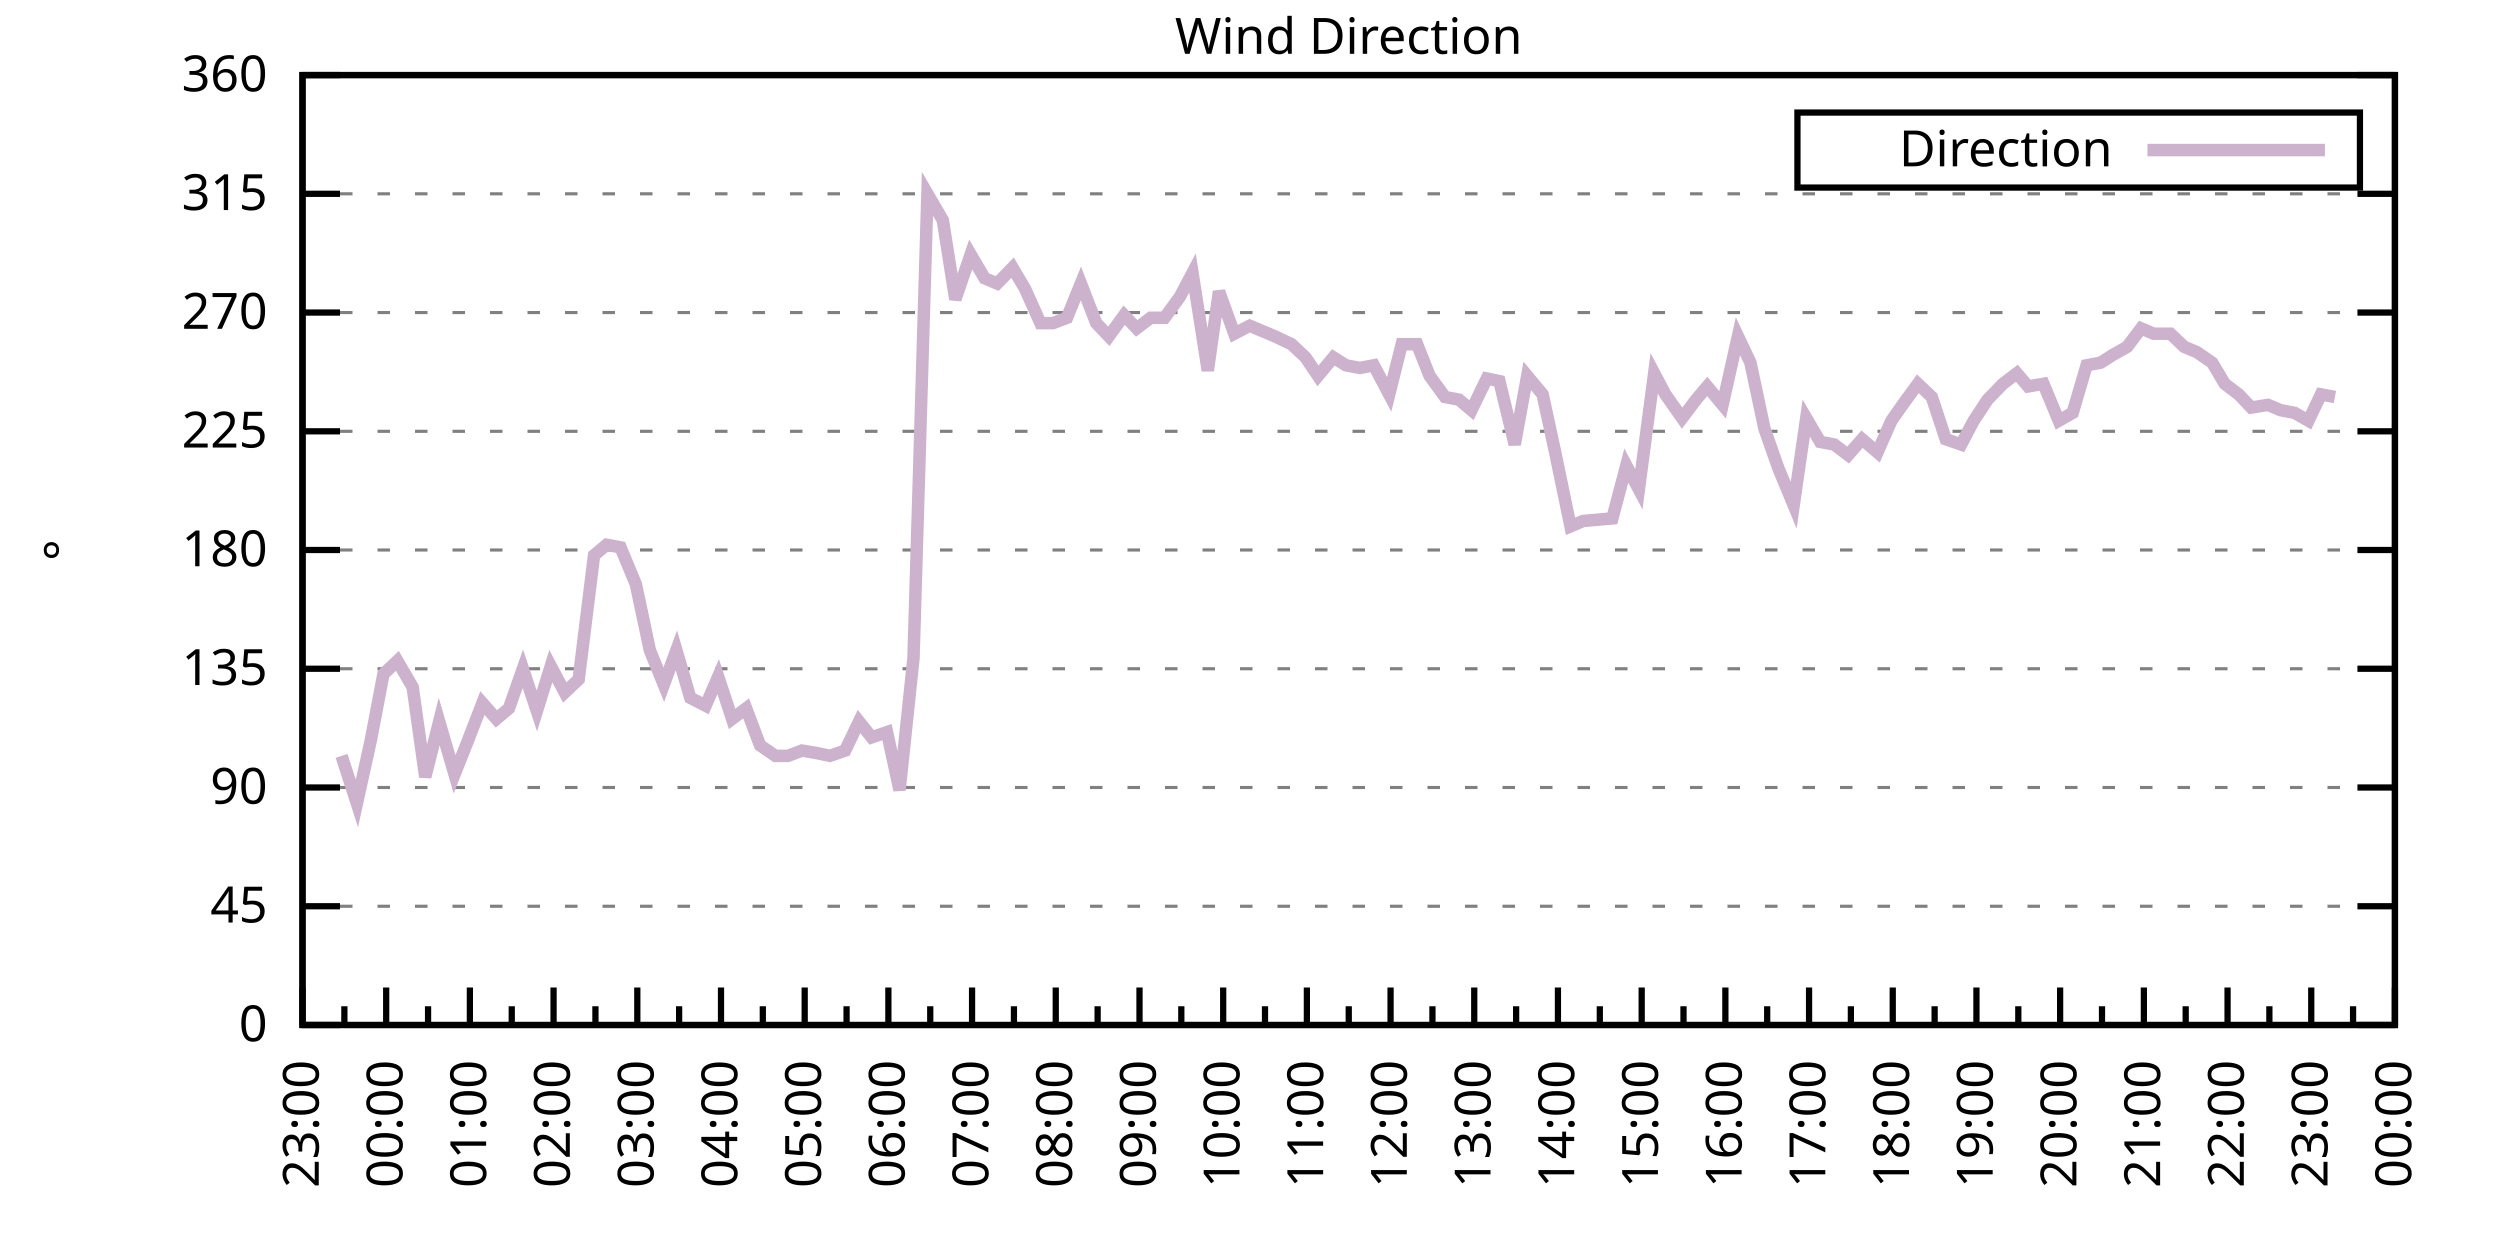
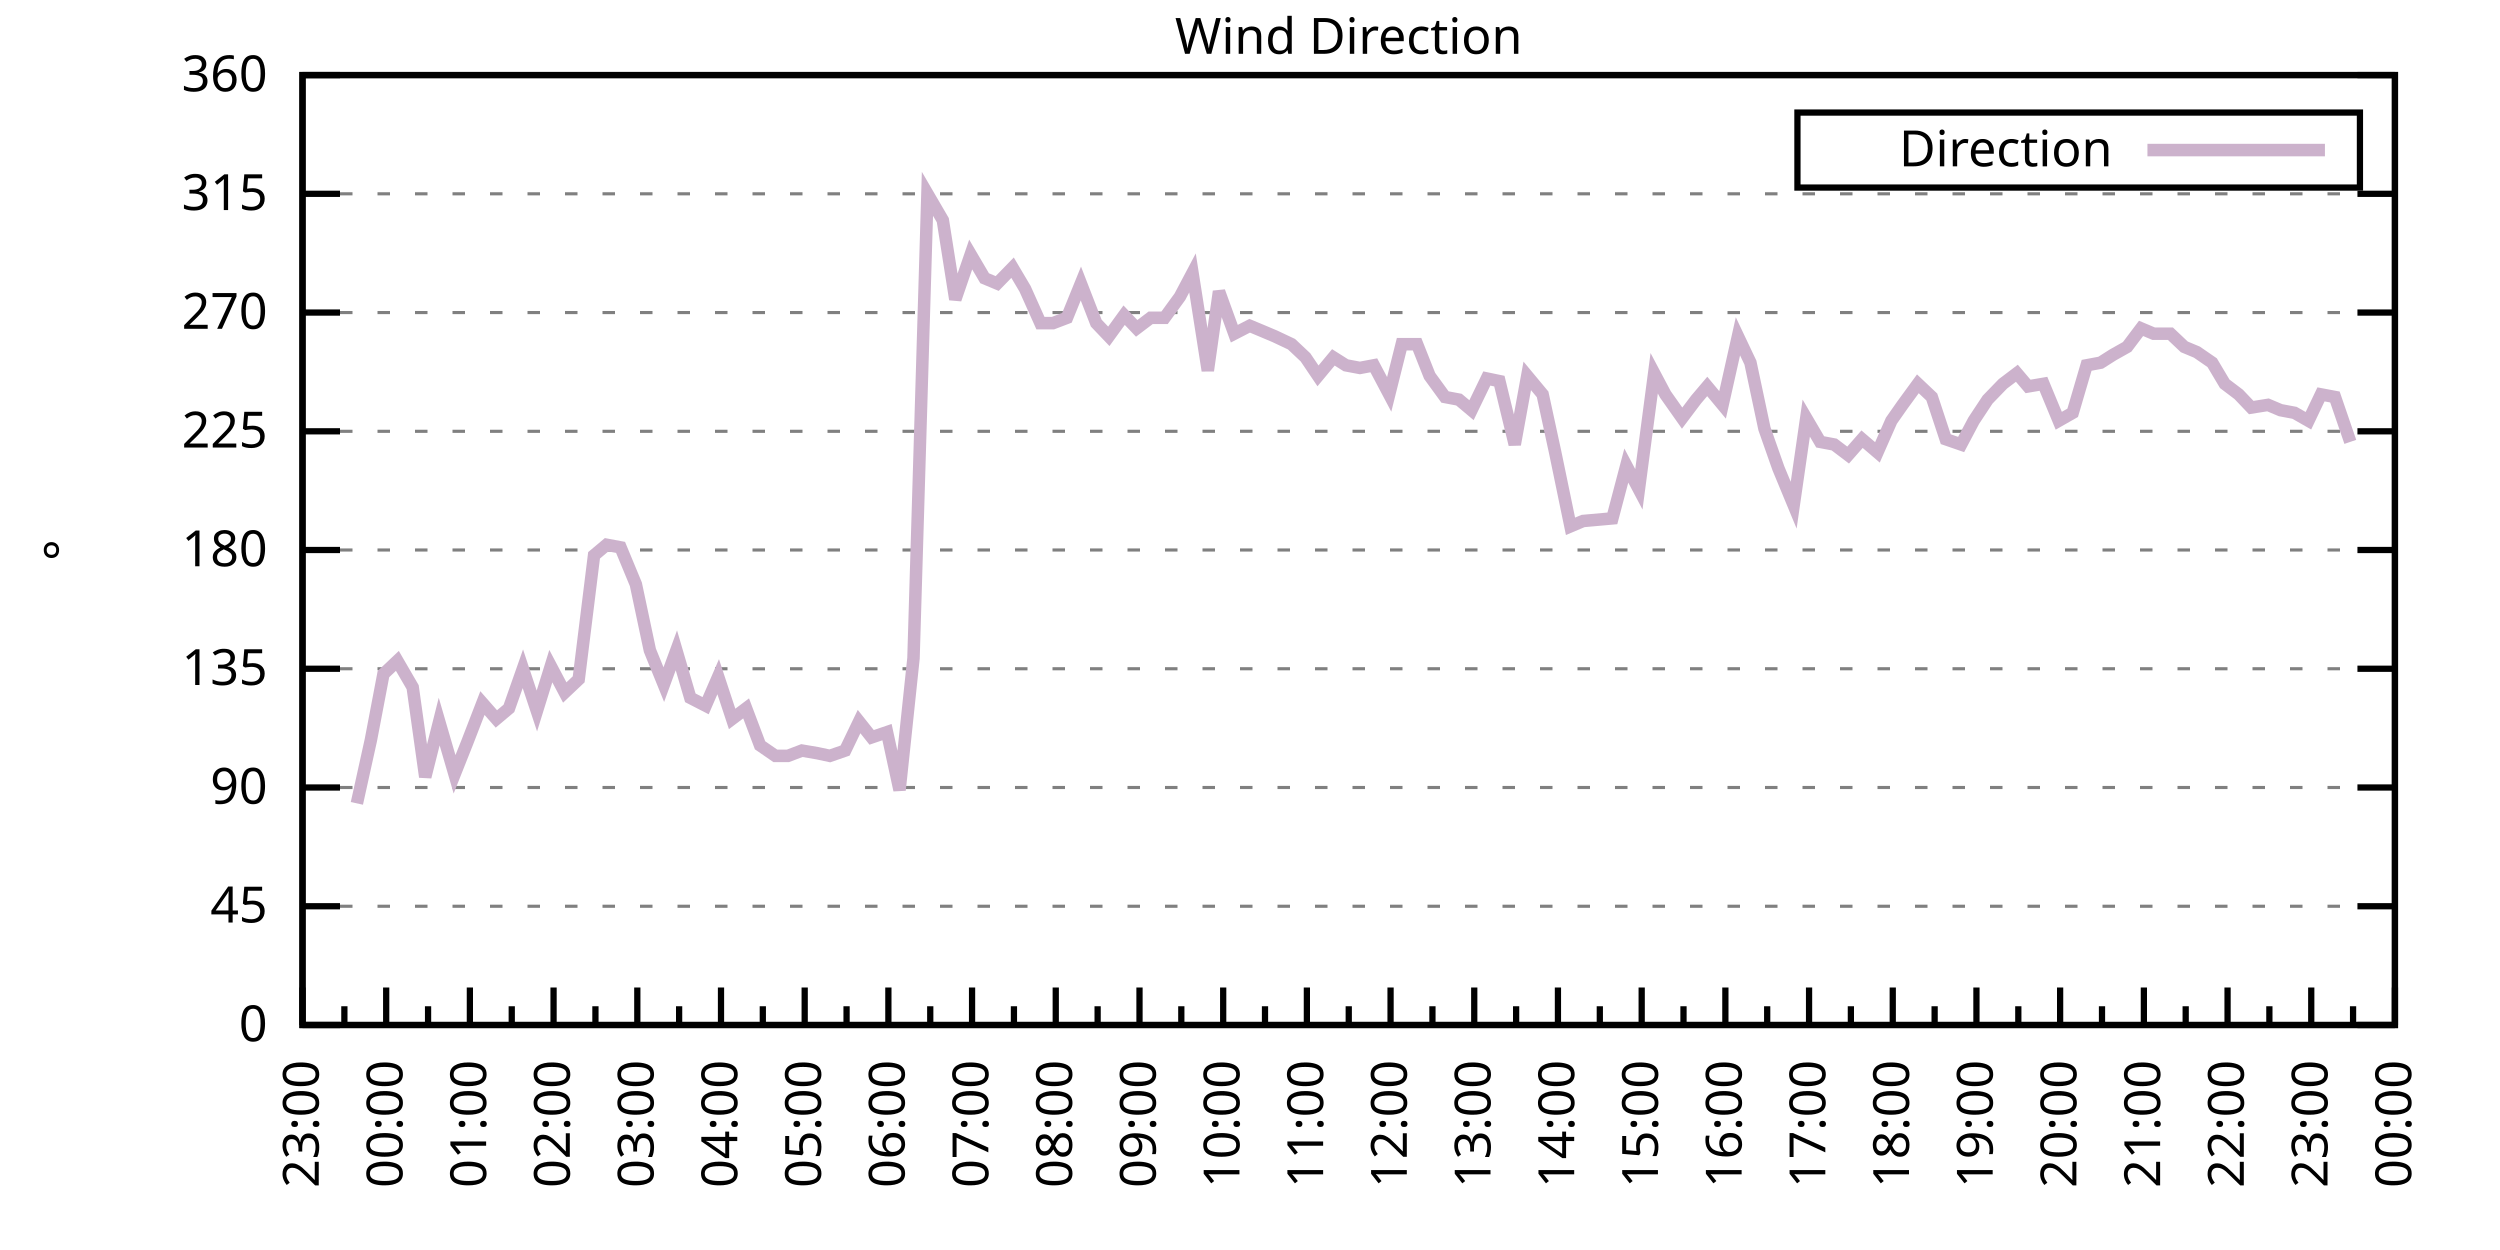
<svg xmlns="http://www.w3.org/2000/svg" xmlns:xlink="http://www.w3.org/1999/xlink" width="400" height="200" viewBox="0 0 400 200">
  <g id="gnuplot_canvas">
    <rect x="0" y="0" width="400" height="200" fill="none" />
    <defs>
      <circle id="gpDot" r="0.5" stroke-width="0.5" stroke="currentColor" />
      <path id="gpPt0" stroke-width="0.333" stroke="currentColor" d="M-1,0 h2 M0,-1 v2" />
      <path id="gpPt1" stroke-width="0.333" stroke="currentColor" d="M-1,-1 L1,1 M1,-1 L-1,1" />
      <path id="gpPt2" stroke-width="0.333" stroke="currentColor" d="M-1,0 L1,0 M0,-1 L0,1 M-1,-1 L1,1 M-1,1 L1,-1" />
      <rect id="gpPt3" stroke-width="0.333" stroke="currentColor" x="-1" y="-1" width="2" height="2" />
      <rect id="gpPt4" stroke-width="0.333" stroke="currentColor" fill="currentColor" x="-1" y="-1" width="2" height="2" />
      <circle id="gpPt5" stroke-width="0.333" stroke="currentColor" cx="0" cy="0" r="1" />
      <use xlink:href="#gpPt5" id="gpPt6" fill="currentColor" stroke="none" />
      <path id="gpPt7" stroke-width="0.333" stroke="currentColor" d="M0,-1.33 L-1.33,0.67 L1.33,0.67 z" />
      <use xlink:href="#gpPt7" id="gpPt8" fill="currentColor" stroke="none" />
      <use xlink:href="#gpPt7" id="gpPt9" stroke="currentColor" transform="rotate(180)" />
      <use xlink:href="#gpPt9" id="gpPt10" fill="currentColor" stroke="none" />
      <use xlink:href="#gpPt3" id="gpPt11" stroke="currentColor" transform="rotate(45)" />
      <use xlink:href="#gpPt11" id="gpPt12" fill="currentColor" stroke="none" />
      <path id="gpPt13" stroke-width="0.333" stroke="currentColor" d="M0,1.330 L1.265,0.411 L0.782,-1.067 L-0.782,-1.076 L-1.265,0.411 z" />
      <use xlink:href="#gpPt13" id="gpPt14" fill="currentColor" stroke="none" />
      <filter id="textbox" filterUnits="objectBoundingBox" x="0" y="0" height="1" width="1">
        <feFlood flood-color="white" flood-opacity="1" result="bgnd" />
        <feComposite in="SourceGraphic" in2="bgnd" operator="atop" />
      </filter>
      <filter id="greybox" filterUnits="objectBoundingBox" x="0" y="0" height="1" width="1">
        <feFlood flood-color="lightgrey" flood-opacity="1" result="grey" />
        <feComposite in="SourceGraphic" in2="grey" operator="atop" />
      </filter>
    </defs>
    <g fill="none" color="white" stroke="currentColor" stroke-width="1.00" stroke-linecap="butt" stroke-linejoin="miter">
</g>
    <g fill="none" color="black" stroke="currentColor" stroke-width="1.00" stroke-linecap="butt" stroke-linejoin="miter">
      <g stroke="none" shape-rendering="crispEdges">
        <polygon fill="rgb(255, 255, 255)" points="48.40,164.00 383.18,164.00 383.18,12.02 48.40,12.02 " />
      </g>
    </g>
    <g fill="none" color="black" stroke="currentColor" stroke-width="1.00" stroke-linecap="butt" stroke-linejoin="miter">
</g>
    <g fill="none" color="black" stroke="black" stroke-width="0.50" stroke-linecap="butt" stroke-linejoin="miter">
</g>
    <g fill="none" color="gray" stroke="currentColor" stroke-width="0.50" stroke-linecap="butt" stroke-linejoin="miter">
      <path stroke="gray" stroke-dasharray="2,4" class="gridline" d="M48.40,164.00 L383.19,164.00  " />
    </g>
    <g fill="none" color="gray" stroke="gray" stroke-width="1.00" stroke-linecap="butt" stroke-linejoin="miter">
</g>
    <g fill="none" color="black" stroke="currentColor" stroke-width="1.00" stroke-linecap="butt" stroke-linejoin="miter">
      <path stroke="black" d="M48.40,164.00 L54.40,164.00 M383.19,164.00 L377.19,164.00  " />
      <g transform="translate(42.80,166.60)" stroke="none" fill="black" font-family="Sans" font-size="8.00" text-anchor="end">
        <text>
          <tspan font-family="Sans"> 0</tspan>
        </text>
      </g>
    </g>
    <g fill="none" color="black" stroke="currentColor" stroke-width="1.00" stroke-linecap="butt" stroke-linejoin="miter">
</g>
    <g fill="none" color="black" stroke="black" stroke-width="0.50" stroke-linecap="butt" stroke-linejoin="miter">
</g>
    <g fill="none" color="gray" stroke="currentColor" stroke-width="0.50" stroke-linecap="butt" stroke-linejoin="miter">
      <path stroke="gray" stroke-dasharray="2,4" class="gridline" d="M48.40,145.00 L383.19,145.00  " />
    </g>
    <g fill="none" color="gray" stroke="gray" stroke-width="1.00" stroke-linecap="butt" stroke-linejoin="miter">
</g>
    <g fill="none" color="black" stroke="currentColor" stroke-width="1.00" stroke-linecap="butt" stroke-linejoin="miter">
      <path stroke="black" d="M48.40,145.00 L54.40,145.00 M383.19,145.00 L377.19,145.00  " />
      <g transform="translate(42.80,147.60)" stroke="none" fill="black" font-family="Sans" font-size="8.00" text-anchor="end">
        <text>
          <tspan font-family="Sans"> 45</tspan>
        </text>
      </g>
    </g>
    <g fill="none" color="black" stroke="currentColor" stroke-width="1.00" stroke-linecap="butt" stroke-linejoin="miter">
</g>
    <g fill="none" color="black" stroke="black" stroke-width="0.50" stroke-linecap="butt" stroke-linejoin="miter">
</g>
    <g fill="none" color="gray" stroke="currentColor" stroke-width="0.50" stroke-linecap="butt" stroke-linejoin="miter">
      <path stroke="gray" stroke-dasharray="2,4" class="gridline" d="M48.40,126.00 L383.19,126.00  " />
    </g>
    <g fill="none" color="gray" stroke="gray" stroke-width="1.00" stroke-linecap="butt" stroke-linejoin="miter">
</g>
    <g fill="none" color="black" stroke="currentColor" stroke-width="1.00" stroke-linecap="butt" stroke-linejoin="miter">
      <path stroke="black" d="M48.40,126.00 L54.40,126.00 M383.19,126.00 L377.19,126.00  " />
      <g transform="translate(42.80,128.60)" stroke="none" fill="black" font-family="Sans" font-size="8.00" text-anchor="end">
        <text>
          <tspan font-family="Sans"> 90</tspan>
        </text>
      </g>
    </g>
    <g fill="none" color="black" stroke="currentColor" stroke-width="1.00" stroke-linecap="butt" stroke-linejoin="miter">
</g>
    <g fill="none" color="black" stroke="black" stroke-width="0.50" stroke-linecap="butt" stroke-linejoin="miter">
</g>
    <g fill="none" color="gray" stroke="currentColor" stroke-width="0.50" stroke-linecap="butt" stroke-linejoin="miter">
      <path stroke="gray" stroke-dasharray="2,4" class="gridline" d="M48.40,107.00 L383.19,107.00  " />
    </g>
    <g fill="none" color="gray" stroke="gray" stroke-width="1.00" stroke-linecap="butt" stroke-linejoin="miter">
</g>
    <g fill="none" color="black" stroke="currentColor" stroke-width="1.00" stroke-linecap="butt" stroke-linejoin="miter">
      <path stroke="black" d="M48.40,107.00 L54.40,107.00 M383.19,107.00 L377.19,107.00  " />
      <g transform="translate(42.80,109.60)" stroke="none" fill="black" font-family="Sans" font-size="8.00" text-anchor="end">
        <text>
          <tspan font-family="Sans"> 135</tspan>
        </text>
      </g>
    </g>
    <g fill="none" color="black" stroke="currentColor" stroke-width="1.00" stroke-linecap="butt" stroke-linejoin="miter">
</g>
    <g fill="none" color="black" stroke="black" stroke-width="0.50" stroke-linecap="butt" stroke-linejoin="miter">
</g>
    <g fill="none" color="gray" stroke="currentColor" stroke-width="0.50" stroke-linecap="butt" stroke-linejoin="miter">
      <path stroke="gray" stroke-dasharray="2,4" class="gridline" d="M48.40,88.00 L383.19,88.00  " />
    </g>
    <g fill="none" color="gray" stroke="gray" stroke-width="1.00" stroke-linecap="butt" stroke-linejoin="miter">
</g>
    <g fill="none" color="black" stroke="currentColor" stroke-width="1.00" stroke-linecap="butt" stroke-linejoin="miter">
      <path stroke="black" d="M48.40,88.00 L54.40,88.00 M383.19,88.00 L377.19,88.00  " />
      <g transform="translate(42.80,90.60)" stroke="none" fill="black" font-family="Sans" font-size="8.00" text-anchor="end">
        <text>
          <tspan font-family="Sans"> 180</tspan>
        </text>
      </g>
    </g>
    <g fill="none" color="black" stroke="currentColor" stroke-width="1.00" stroke-linecap="butt" stroke-linejoin="miter">
</g>
    <g fill="none" color="black" stroke="black" stroke-width="0.50" stroke-linecap="butt" stroke-linejoin="miter">
</g>
    <g fill="none" color="gray" stroke="currentColor" stroke-width="0.50" stroke-linecap="butt" stroke-linejoin="miter">
      <path stroke="gray" stroke-dasharray="2,4" class="gridline" d="M48.40,69.01 L383.19,69.01  " />
    </g>
    <g fill="none" color="gray" stroke="gray" stroke-width="1.00" stroke-linecap="butt" stroke-linejoin="miter">
</g>
    <g fill="none" color="black" stroke="currentColor" stroke-width="1.00" stroke-linecap="butt" stroke-linejoin="miter">
      <path stroke="black" d="M48.40,69.01 L54.40,69.01 M383.19,69.01 L377.19,69.01  " />
      <g transform="translate(42.80,71.61)" stroke="none" fill="black" font-family="Sans" font-size="8.00" text-anchor="end">
        <text>
          <tspan font-family="Sans"> 225</tspan>
        </text>
      </g>
    </g>
    <g fill="none" color="black" stroke="currentColor" stroke-width="1.00" stroke-linecap="butt" stroke-linejoin="miter">
</g>
    <g fill="none" color="black" stroke="black" stroke-width="0.50" stroke-linecap="butt" stroke-linejoin="miter">
</g>
    <g fill="none" color="gray" stroke="currentColor" stroke-width="0.50" stroke-linecap="butt" stroke-linejoin="miter">
      <path stroke="gray" stroke-dasharray="2,4" class="gridline" d="M48.40,50.01 L383.19,50.01  " />
    </g>
    <g fill="none" color="gray" stroke="gray" stroke-width="1.00" stroke-linecap="butt" stroke-linejoin="miter">
</g>
    <g fill="none" color="black" stroke="currentColor" stroke-width="1.00" stroke-linecap="butt" stroke-linejoin="miter">
      <path stroke="black" d="M48.40,50.01 L54.40,50.01 M383.19,50.01 L377.19,50.01  " />
      <g transform="translate(42.80,52.61)" stroke="none" fill="black" font-family="Sans" font-size="8.00" text-anchor="end">
        <text>
          <tspan font-family="Sans"> 270</tspan>
        </text>
      </g>
    </g>
    <g fill="none" color="black" stroke="currentColor" stroke-width="1.00" stroke-linecap="butt" stroke-linejoin="miter">
</g>
    <g fill="none" color="black" stroke="black" stroke-width="0.50" stroke-linecap="butt" stroke-linejoin="miter">
</g>
    <g fill="none" color="gray" stroke="currentColor" stroke-width="0.50" stroke-linecap="butt" stroke-linejoin="miter">
      <path stroke="gray" stroke-dasharray="2,4" class="gridline" d="M48.40,31.01 L383.19,31.01  " />
    </g>
    <g fill="none" color="gray" stroke="gray" stroke-width="1.00" stroke-linecap="butt" stroke-linejoin="miter">
</g>
    <g fill="none" color="black" stroke="currentColor" stroke-width="1.00" stroke-linecap="butt" stroke-linejoin="miter">
      <path stroke="black" d="M48.40,31.01 L54.40,31.01 M383.19,31.01 L377.19,31.01  " />
      <g transform="translate(42.80,33.61)" stroke="none" fill="black" font-family="Sans" font-size="8.00" text-anchor="end">
        <text>
          <tspan font-family="Sans"> 315</tspan>
        </text>
      </g>
    </g>
    <g fill="none" color="black" stroke="currentColor" stroke-width="1.00" stroke-linecap="butt" stroke-linejoin="miter">
</g>
    <g fill="none" color="black" stroke="black" stroke-width="0.50" stroke-linecap="butt" stroke-linejoin="miter">
</g>
    <g fill="none" color="gray" stroke="currentColor" stroke-width="0.50" stroke-linecap="butt" stroke-linejoin="miter">
      <path stroke="gray" stroke-dasharray="2,4" class="gridline" d="M48.40,12.01 L383.19,12.01  " />
    </g>
    <g fill="none" color="gray" stroke="gray" stroke-width="1.00" stroke-linecap="butt" stroke-linejoin="miter">
</g>
    <g fill="none" color="black" stroke="currentColor" stroke-width="1.00" stroke-linecap="butt" stroke-linejoin="miter">
      <path stroke="black" d="M48.40,12.01 L54.40,12.01 M383.19,12.01 L377.19,12.01  " />
      <g transform="translate(42.80,14.61)" stroke="none" fill="black" font-family="Sans" font-size="8.00" text-anchor="end">
        <text>
          <tspan font-family="Sans"> 360</tspan>
        </text>
      </g>
    </g>
    <g fill="none" color="black" stroke="currentColor" stroke-width="1.00" stroke-linecap="butt" stroke-linejoin="miter">
      <path stroke="black" d="M48.40,164.00 L48.40,158.00  " />
      <g transform="translate(51.00,169.60) rotate(270)" stroke="none" fill="black" font-family="Sans" font-size="8.00" text-anchor="end">
        <text>
          <tspan font-family="Sans">23:00</tspan>
        </text>
      </g>
    </g>
    <g fill="none" color="black" stroke="currentColor" stroke-width="1.00" stroke-linecap="butt" stroke-linejoin="miter">
      <path stroke="black" d="M55.10,164.00 L55.10,161.00 M61.79,164.00 L61.79,158.00  " />
      <g transform="translate(64.39,169.60) rotate(270)" stroke="none" fill="black" font-family="Sans" font-size="8.00" text-anchor="end">
        <text>
          <tspan font-family="Sans">00:00</tspan>
        </text>
      </g>
    </g>
    <g fill="none" color="black" stroke="currentColor" stroke-width="1.00" stroke-linecap="butt" stroke-linejoin="miter">
      <path stroke="black" d="M68.49,164.00 L68.49,161.00 M75.18,164.00 L75.18,158.00  " />
      <g transform="translate(77.78,169.60) rotate(270)" stroke="none" fill="black" font-family="Sans" font-size="8.00" text-anchor="end">
        <text>
          <tspan font-family="Sans">01:00</tspan>
        </text>
      </g>
    </g>
    <g fill="none" color="black" stroke="currentColor" stroke-width="1.00" stroke-linecap="butt" stroke-linejoin="miter">
      <path stroke="black" d="M81.88,164.00 L81.88,161.00 M88.57,164.00 L88.57,158.00  " />
      <g transform="translate(91.17,169.60) rotate(270)" stroke="none" fill="black" font-family="Sans" font-size="8.00" text-anchor="end">
        <text>
          <tspan font-family="Sans">02:00</tspan>
        </text>
      </g>
    </g>
    <g fill="none" color="black" stroke="currentColor" stroke-width="1.00" stroke-linecap="butt" stroke-linejoin="miter">
      <path stroke="black" d="M95.27,164.00 L95.27,161.00 M101.97,164.00 L101.97,158.00  " />
      <g transform="translate(104.57,169.60) rotate(270)" stroke="none" fill="black" font-family="Sans" font-size="8.00" text-anchor="end">
        <text>
          <tspan font-family="Sans">03:00</tspan>
        </text>
      </g>
    </g>
    <g fill="none" color="black" stroke="currentColor" stroke-width="1.00" stroke-linecap="butt" stroke-linejoin="miter">
      <path stroke="black" d="M108.66,164.00 L108.66,161.00 M115.36,164.00 L115.36,158.00  " />
      <g transform="translate(117.96,169.60) rotate(270)" stroke="none" fill="black" font-family="Sans" font-size="8.00" text-anchor="end">
        <text>
          <tspan font-family="Sans">04:00</tspan>
        </text>
      </g>
    </g>
    <g fill="none" color="black" stroke="currentColor" stroke-width="1.00" stroke-linecap="butt" stroke-linejoin="miter">
      <path stroke="black" d="M122.05,164.00 L122.05,161.00 M128.75,164.00 L128.75,158.00  " />
      <g transform="translate(131.35,169.60) rotate(270)" stroke="none" fill="black" font-family="Sans" font-size="8.00" text-anchor="end">
        <text>
          <tspan font-family="Sans">05:00</tspan>
        </text>
      </g>
    </g>
    <g fill="none" color="black" stroke="currentColor" stroke-width="1.00" stroke-linecap="butt" stroke-linejoin="miter">
      <path stroke="black" d="M135.45,164.00 L135.45,161.00 M142.14,164.00 L142.14,158.00  " />
      <g transform="translate(144.74,169.60) rotate(270)" stroke="none" fill="black" font-family="Sans" font-size="8.00" text-anchor="end">
        <text>
          <tspan font-family="Sans">06:00</tspan>
        </text>
      </g>
    </g>
    <g fill="none" color="black" stroke="currentColor" stroke-width="1.00" stroke-linecap="butt" stroke-linejoin="miter">
      <path stroke="black" d="M148.84,164.00 L148.84,161.00 M155.53,164.00 L155.53,158.00  " />
      <g transform="translate(158.13,169.60) rotate(270)" stroke="none" fill="black" font-family="Sans" font-size="8.00" text-anchor="end">
        <text>
          <tspan font-family="Sans">07:00</tspan>
        </text>
      </g>
    </g>
    <g fill="none" color="black" stroke="currentColor" stroke-width="1.00" stroke-linecap="butt" stroke-linejoin="miter">
      <path stroke="black" d="M162.23,164.00 L162.23,161.00 M168.92,164.00 L168.92,158.00  " />
      <g transform="translate(171.52,169.60) rotate(270)" stroke="none" fill="black" font-family="Sans" font-size="8.00" text-anchor="end">
        <text>
          <tspan font-family="Sans">08:00</tspan>
        </text>
      </g>
    </g>
    <g fill="none" color="black" stroke="currentColor" stroke-width="1.00" stroke-linecap="butt" stroke-linejoin="miter">
      <path stroke="black" d="M175.62,164.00 L175.62,161.00 M182.32,164.00 L182.32,158.00  " />
      <g transform="translate(184.92,169.60) rotate(270)" stroke="none" fill="black" font-family="Sans" font-size="8.00" text-anchor="end">
        <text>
          <tspan font-family="Sans">09:00</tspan>
        </text>
      </g>
    </g>
    <g fill="none" color="black" stroke="currentColor" stroke-width="1.00" stroke-linecap="butt" stroke-linejoin="miter">
      <path stroke="black" d="M189.01,164.00 L189.01,161.00 M195.71,164.00 L195.71,158.00  " />
      <g transform="translate(198.31,169.60) rotate(270)" stroke="none" fill="black" font-family="Sans" font-size="8.00" text-anchor="end">
        <text>
          <tspan font-family="Sans">10:00</tspan>
        </text>
      </g>
    </g>
    <g fill="none" color="black" stroke="currentColor" stroke-width="1.00" stroke-linecap="butt" stroke-linejoin="miter">
      <path stroke="black" d="M202.40,164.00 L202.40,161.00 M209.10,164.00 L209.10,158.00  " />
      <g transform="translate(211.70,169.60) rotate(270)" stroke="none" fill="black" font-family="Sans" font-size="8.00" text-anchor="end">
        <text>
          <tspan font-family="Sans">11:00</tspan>
        </text>
      </g>
    </g>
    <g fill="none" color="black" stroke="currentColor" stroke-width="1.00" stroke-linecap="butt" stroke-linejoin="miter">
      <path stroke="black" d="M215.80,164.00 L215.80,161.00 M222.49,164.00 L222.49,158.00  " />
      <g transform="translate(225.09,169.60) rotate(270)" stroke="none" fill="black" font-family="Sans" font-size="8.00" text-anchor="end">
        <text>
          <tspan font-family="Sans">12:00</tspan>
        </text>
      </g>
    </g>
    <g fill="none" color="black" stroke="currentColor" stroke-width="1.00" stroke-linecap="butt" stroke-linejoin="miter">
      <path stroke="black" d="M229.19,164.00 L229.19,161.00 M235.88,164.00 L235.88,158.00  " />
      <g transform="translate(238.48,169.60) rotate(270)" stroke="none" fill="black" font-family="Sans" font-size="8.00" text-anchor="end">
        <text>
          <tspan font-family="Sans">13:00</tspan>
        </text>
      </g>
    </g>
    <g fill="none" color="black" stroke="currentColor" stroke-width="1.00" stroke-linecap="butt" stroke-linejoin="miter">
      <path stroke="black" d="M242.58,164.00 L242.58,161.00 M249.27,164.00 L249.27,158.00  " />
      <g transform="translate(251.87,169.60) rotate(270)" stroke="none" fill="black" font-family="Sans" font-size="8.00" text-anchor="end">
        <text>
          <tspan font-family="Sans">14:00</tspan>
        </text>
      </g>
    </g>
    <g fill="none" color="black" stroke="currentColor" stroke-width="1.00" stroke-linecap="butt" stroke-linejoin="miter">
      <path stroke="black" d="M255.97,164.00 L255.97,161.00 M262.67,164.00 L262.67,158.00  " />
      <g transform="translate(265.27,169.60) rotate(270)" stroke="none" fill="black" font-family="Sans" font-size="8.00" text-anchor="end">
        <text>
          <tspan font-family="Sans">15:00</tspan>
        </text>
      </g>
    </g>
    <g fill="none" color="black" stroke="currentColor" stroke-width="1.00" stroke-linecap="butt" stroke-linejoin="miter">
      <path stroke="black" d="M269.36,164.00 L269.36,161.00 M276.06,164.00 L276.06,158.00  " />
      <g transform="translate(278.66,169.60) rotate(270)" stroke="none" fill="black" font-family="Sans" font-size="8.00" text-anchor="end">
        <text>
          <tspan font-family="Sans">16:00</tspan>
        </text>
      </g>
    </g>
    <g fill="none" color="black" stroke="currentColor" stroke-width="1.00" stroke-linecap="butt" stroke-linejoin="miter">
      <path stroke="black" d="M282.75,164.00 L282.75,161.00 M289.45,164.00 L289.45,158.00  " />
      <g transform="translate(292.05,169.60) rotate(270)" stroke="none" fill="black" font-family="Sans" font-size="8.00" text-anchor="end">
        <text>
          <tspan font-family="Sans">17:00</tspan>
        </text>
      </g>
    </g>
    <g fill="none" color="black" stroke="currentColor" stroke-width="1.00" stroke-linecap="butt" stroke-linejoin="miter">
      <path stroke="black" d="M296.14,164.00 L296.14,161.00 M302.84,164.00 L302.84,158.00  " />
      <g transform="translate(305.44,169.60) rotate(270)" stroke="none" fill="black" font-family="Sans" font-size="8.00" text-anchor="end">
        <text>
          <tspan font-family="Sans">18:00</tspan>
        </text>
      </g>
    </g>
    <g fill="none" color="black" stroke="currentColor" stroke-width="1.00" stroke-linecap="butt" stroke-linejoin="miter">
      <path stroke="black" d="M309.54,164.00 L309.54,161.00 M316.23,164.00 L316.23,158.00  " />
      <g transform="translate(318.83,169.60) rotate(270)" stroke="none" fill="black" font-family="Sans" font-size="8.00" text-anchor="end">
        <text>
          <tspan font-family="Sans">19:00</tspan>
        </text>
      </g>
    </g>
    <g fill="none" color="black" stroke="currentColor" stroke-width="1.00" stroke-linecap="butt" stroke-linejoin="miter">
      <path stroke="black" d="M322.93,164.00 L322.93,161.00 M329.62,164.00 L329.62,158.00  " />
      <g transform="translate(332.22,169.60) rotate(270)" stroke="none" fill="black" font-family="Sans" font-size="8.00" text-anchor="end">
        <text>
          <tspan font-family="Sans">20:00</tspan>
        </text>
      </g>
    </g>
    <g fill="none" color="black" stroke="currentColor" stroke-width="1.00" stroke-linecap="butt" stroke-linejoin="miter">
      <path stroke="black" d="M336.32,164.00 L336.32,161.00 M343.02,164.00 L343.02,158.00  " />
      <g transform="translate(345.62,169.60) rotate(270)" stroke="none" fill="black" font-family="Sans" font-size="8.00" text-anchor="end">
        <text>
          <tspan font-family="Sans">21:00</tspan>
        </text>
      </g>
    </g>
    <g fill="none" color="black" stroke="currentColor" stroke-width="1.00" stroke-linecap="butt" stroke-linejoin="miter">
      <path stroke="black" d="M349.71,164.00 L349.71,161.00 M356.41,164.00 L356.41,158.00  " />
      <g transform="translate(359.01,169.60) rotate(270)" stroke="none" fill="black" font-family="Sans" font-size="8.00" text-anchor="end">
        <text>
          <tspan font-family="Sans">22:00</tspan>
        </text>
      </g>
    </g>
    <g fill="none" color="black" stroke="currentColor" stroke-width="1.00" stroke-linecap="butt" stroke-linejoin="miter">
      <path stroke="black" d="M363.10,164.00 L363.10,161.00 M369.80,164.00 L369.80,158.00  " />
      <g transform="translate(372.40,169.60) rotate(270)" stroke="none" fill="black" font-family="Sans" font-size="8.00" text-anchor="end">
        <text>
          <tspan font-family="Sans">23:00</tspan>
        </text>
      </g>
    </g>
    <g fill="none" color="black" stroke="currentColor" stroke-width="1.00" stroke-linecap="butt" stroke-linejoin="miter">
      <path stroke="black" d="M376.49,164.00 L376.49,161.00 M383.19,164.00 L383.19,158.00  " />
      <g transform="translate(385.79,169.60) rotate(270)" stroke="none" fill="black" font-family="Sans" font-size="8.00" text-anchor="end">
        <text>
          <tspan font-family="Sans">00:00</tspan>
        </text>
      </g>
    </g>
    <g fill="none" color="black" stroke="currentColor" stroke-width="1.00" stroke-linecap="butt" stroke-linejoin="miter">
</g>
    <g fill="none" color="black" stroke="currentColor" stroke-width="1.00" stroke-linecap="butt" stroke-linejoin="miter">
      <path stroke="black" d="M48.40,12.01 L48.40,164.00 L383.19,164.00 L383.19,12.01 L48.40,12.01 Z  " />
    </g>
    <g fill="none" color="black" stroke="currentColor" stroke-width="1.00" stroke-linecap="butt" stroke-linejoin="miter">
      <g transform="translate(12.80,88.01) rotate(270)" stroke="none" fill="black" font-family="Sans" font-size="8.00" text-anchor="middle">
        <text>
          <tspan font-family="Sans">°</tspan>
        </text>
      </g>
    </g>
    <g fill="none" color="black" stroke="currentColor" stroke-width="1.00" stroke-linecap="butt" stroke-linejoin="miter">
</g>
    <g fill="none" color="black" stroke="currentColor" stroke-width="1.00" stroke-linecap="butt" stroke-linejoin="miter">
      <path stroke="black" d="M287.59,30.01 L287.59,18.01 L377.59,18.01 L377.59,30.01 L287.59,30.01 Z  " />
    </g>
    <g id="Wind_direction_plot_1">
      <g fill="none" color="white" stroke="black" stroke-width="2.00" stroke-linecap="butt" stroke-linejoin="miter">
</g>
      <g fill="none" color="black" stroke="currentColor" stroke-width="2.00" stroke-linecap="butt" stroke-linejoin="miter">
        <g transform="translate(337.99,26.61)" stroke="none" fill="black" font-family="Sans" font-size="8.00" text-anchor="end">
          <text>
            <tspan font-family="Sans">Direction</tspan>
          </text>
        </g>
      </g>
      <g fill="none" color="black" stroke="currentColor" stroke-width="2.00" stroke-linecap="butt" stroke-linejoin="miter">
-         <path stroke="rgb(204, 178, 204)" d="M343.59,24.01 L371.99,24.01 M54.65,120.94 L57.10,128.54 L59.34,118.40 L61.35,107.85 L63.58,105.74 L66.03,109.96   L68.04,124.31 L70.27,115.45 L72.73,123.89 L74.74,118.83 L77.19,112.49 L79.42,115.03 L81.43,113.34 L83.66,107.00   L85.90,113.76 L88.13,106.58 L90.36,110.80 L92.59,108.69 L95.05,88.85 L97.06,87.16 L99.29,87.58 L101.74,93.49   L103.98,104.05 L106.21,109.54 L108.22,104.05 L110.45,111.65 L112.90,112.91 L114.91,108.27 L117.14,115.03 L119.38,113.34   L121.61,119.25 L124.06,120.94 L126.07,120.94 L128.30,120.09 L130.76,120.51 L132.77,120.94 L135.22,120.09 L137.45,115.45   L139.46,117.98 L141.92,117.14 L143.93,126.42 L146.16,105.31 L148.39,31.01 L150.85,35.23 L152.85,47.90 L155.31,40.72   L157.54,44.52 L159.55,45.36 L162.01,42.83 L164.01,46.21 L166.47,51.70 L168.48,51.70 L170.71,50.85 L172.94,45.36   L175.40,51.70 L177.41,53.81 L179.86,50.43 L181.87,52.54 L184.10,50.85 L186.33,50.85 L188.79,47.47 L190.80,43.67   L193.25,59.30 L195.04,46.63 L197.49,53.39 L199.95,52.12 L201.96,52.96 L203.97,53.81 L206.64,55.07 L208.88,57.18   L210.88,60.14 L213.34,57.18 L215.35,58.45 L217.58,58.87 L219.81,58.45 L222.27,63.10 L224.28,55.07 L226.73,55.07   L228.74,60.14 L231.20,63.52 L233.43,63.94 L235.44,65.63 L237.89,60.56 L239.90,60.98 L242.36,71.12 L244.36,60.14   L246.82,63.10 L248.83,72.38 L251.28,84.21 L253.29,83.36 L257.98,82.94 L260.21,74.49 L262.22,78.29 L264.67,59.72   L266.46,63.10 L269.14,66.90 L271.37,63.94 L273.16,61.83 L275.61,64.78 L278.07,53.81 L280.07,58.03 L282.31,68.58   L284.54,74.92 L286.99,80.83 L289.00,66.90 L291.23,70.70 L293.47,71.12 L295.70,72.81 L297.93,70.27 L300.39,72.38   L302.62,67.32 L304.40,64.78 L306.86,61.41 L309.09,63.52 L311.32,70.27 L313.78,71.12 L315.79,67.32 L318.02,63.94   L320.47,61.41 L322.70,59.72 L324.49,61.83 L326.95,61.41 L329.40,67.32 L331.63,66.05 L333.86,58.45 L336.10,58.03   L338.10,56.76 L340.34,55.50 L342.57,52.54 L344.58,53.39 L347.26,53.39 L349.49,55.50 L351.50,56.34 L353.95,58.03   L355.96,61.41 L358.19,63.10 L360.20,65.21 L362.88,64.78 L364.89,65.63 L367.12,66.05 L369.35,67.32 L371.36,63.10   L373.59,63.52  " />
+         <path stroke="rgb(204, 178, 204)" d="M343.59,24.01 L371.99,24.01 M57.10,128.54 L59.34,118.40 L61.35,107.85 L63.58,105.74 L66.03,109.96 L68.04,124.31   L70.27,115.45 L72.73,123.89 L74.74,118.83 L77.19,112.49 L79.42,115.03 L81.43,113.34 L83.66,107.00 L85.90,113.76   L88.13,106.58 L90.36,110.80 L92.59,108.69 L95.05,88.85 L97.06,87.16 L99.29,87.58 L101.74,93.49 L103.98,104.05   L106.21,109.54 L108.22,104.05 L110.45,111.65 L112.90,112.91 L114.91,108.27 L117.14,115.03 L119.38,113.34 L121.61,119.25   L124.06,120.94 L126.07,120.94 L128.30,120.09 L130.76,120.51 L132.77,120.94 L135.22,120.09 L137.45,115.45 L139.46,117.98   L141.92,117.14 L143.93,126.42 L146.16,105.31 L148.39,31.01 L150.85,35.23 L152.85,47.90 L155.31,40.72 L157.54,44.52   L159.55,45.36 L162.01,42.83 L164.01,46.21 L166.47,51.70 L168.48,51.70 L170.71,50.85 L172.94,45.36 L175.40,51.70   L177.41,53.81 L179.86,50.43 L181.87,52.54 L184.10,50.85 L186.33,50.85 L188.79,47.47 L190.80,43.67 L193.25,59.30   L195.04,46.63 L197.49,53.39 L199.95,52.12 L201.96,52.96 L203.97,53.81 L206.64,55.07 L208.88,57.18 L210.88,60.14   L213.34,57.18 L215.35,58.45 L217.58,58.87 L219.81,58.45 L222.27,63.10 L224.28,55.07 L226.73,55.07 L228.74,60.14   L231.20,63.52 L233.43,63.94 L235.44,65.63 L237.89,60.56 L239.90,60.98 L242.36,71.12 L244.36,60.14 L246.82,63.10   L248.83,72.38 L251.28,84.21 L253.29,83.36 L257.98,82.94 L260.21,74.49 L262.22,78.29 L264.67,59.72 L266.46,63.10   L269.14,66.90 L271.37,63.94 L273.16,61.83 L275.61,64.78 L278.07,53.81 L280.07,58.03 L282.31,68.58 L284.54,74.92   L286.99,80.83 L289.00,66.90 L291.23,70.70 L293.47,71.12 L295.70,72.81 L297.93,70.27 L300.39,72.38 L302.62,67.32   L304.40,64.78 L306.86,61.41 L309.09,63.52 L311.32,70.27 L313.78,71.12 L315.79,67.32 L318.02,63.94 L320.47,61.41   L322.70,59.72 L324.49,61.83 L326.95,61.41 L329.40,67.32 L331.63,66.05 L333.86,58.45 L336.10,58.03 L338.10,56.76   L340.34,55.50 L342.57,52.54 L344.58,53.39 L347.26,53.39 L349.49,55.50 L351.50,56.34 L353.95,58.03 L355.96,61.41   L358.19,63.10 L360.20,65.21 L362.88,64.78 L364.89,65.63 L367.12,66.05 L369.35,67.32 L371.36,63.10 L373.59,63.52   L376.05,70.70  " />
      </g>
    </g>
    <g fill="none" color="black" stroke="currentColor" stroke-width="2.00" stroke-linecap="butt" stroke-linejoin="miter">
</g>
    <g fill="none" color="black" stroke="black" stroke-width="1.00" stroke-linecap="butt" stroke-linejoin="miter">
</g>
    <g fill="none" color="black" stroke="currentColor" stroke-width="1.00" stroke-linecap="butt" stroke-linejoin="miter">
      <path stroke="black" d="M48.40,12.01 L48.40,164.00 L383.19,164.00 L383.19,12.01 L48.40,12.01 Z  " />
    </g>
    <g fill="none" color="black" stroke="currentColor" stroke-width="1.00" stroke-linecap="butt" stroke-linejoin="miter">
      <g transform="translate(215.79,8.61)" stroke="none" fill="black" font-family="Sans" font-size="8.00" text-anchor="middle">
        <text>
          <tspan font-family="Sans">Wind Direction</tspan>
        </text>
      </g>
    </g>
    <g fill="none" color="black" stroke="currentColor" stroke-width="1.00" stroke-linecap="butt" stroke-linejoin="miter">
</g>
  </g>
</svg>
